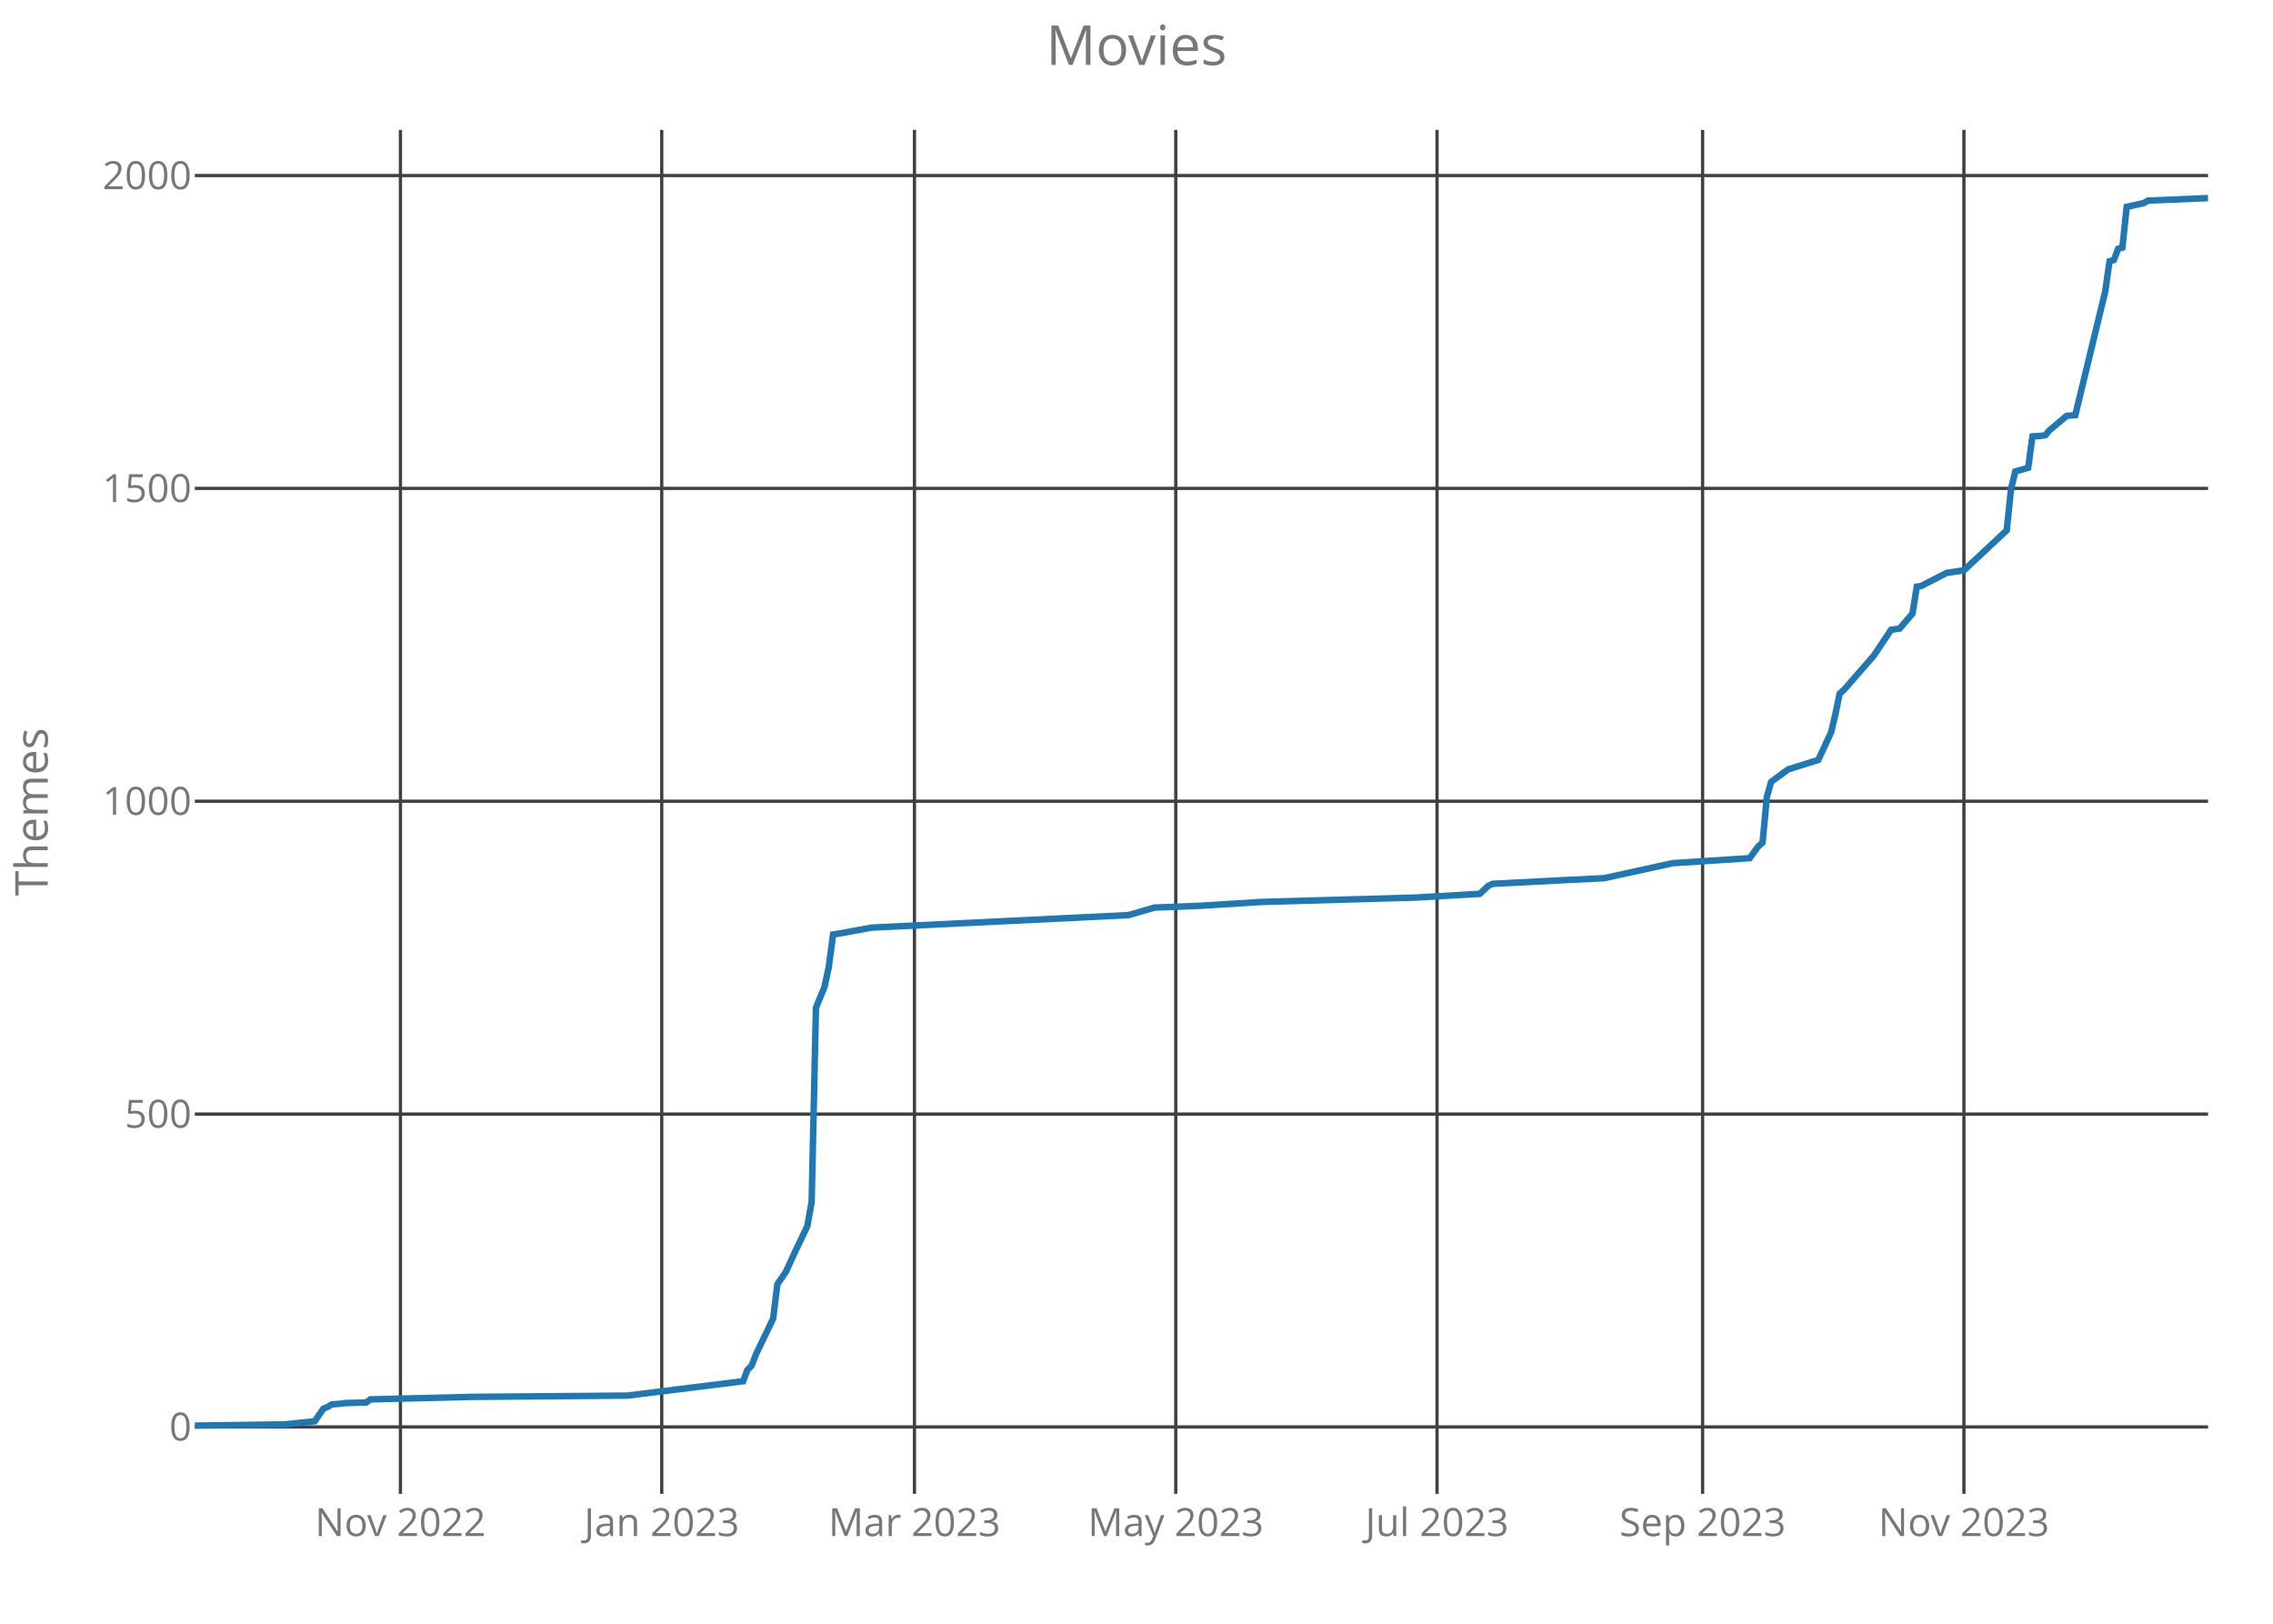
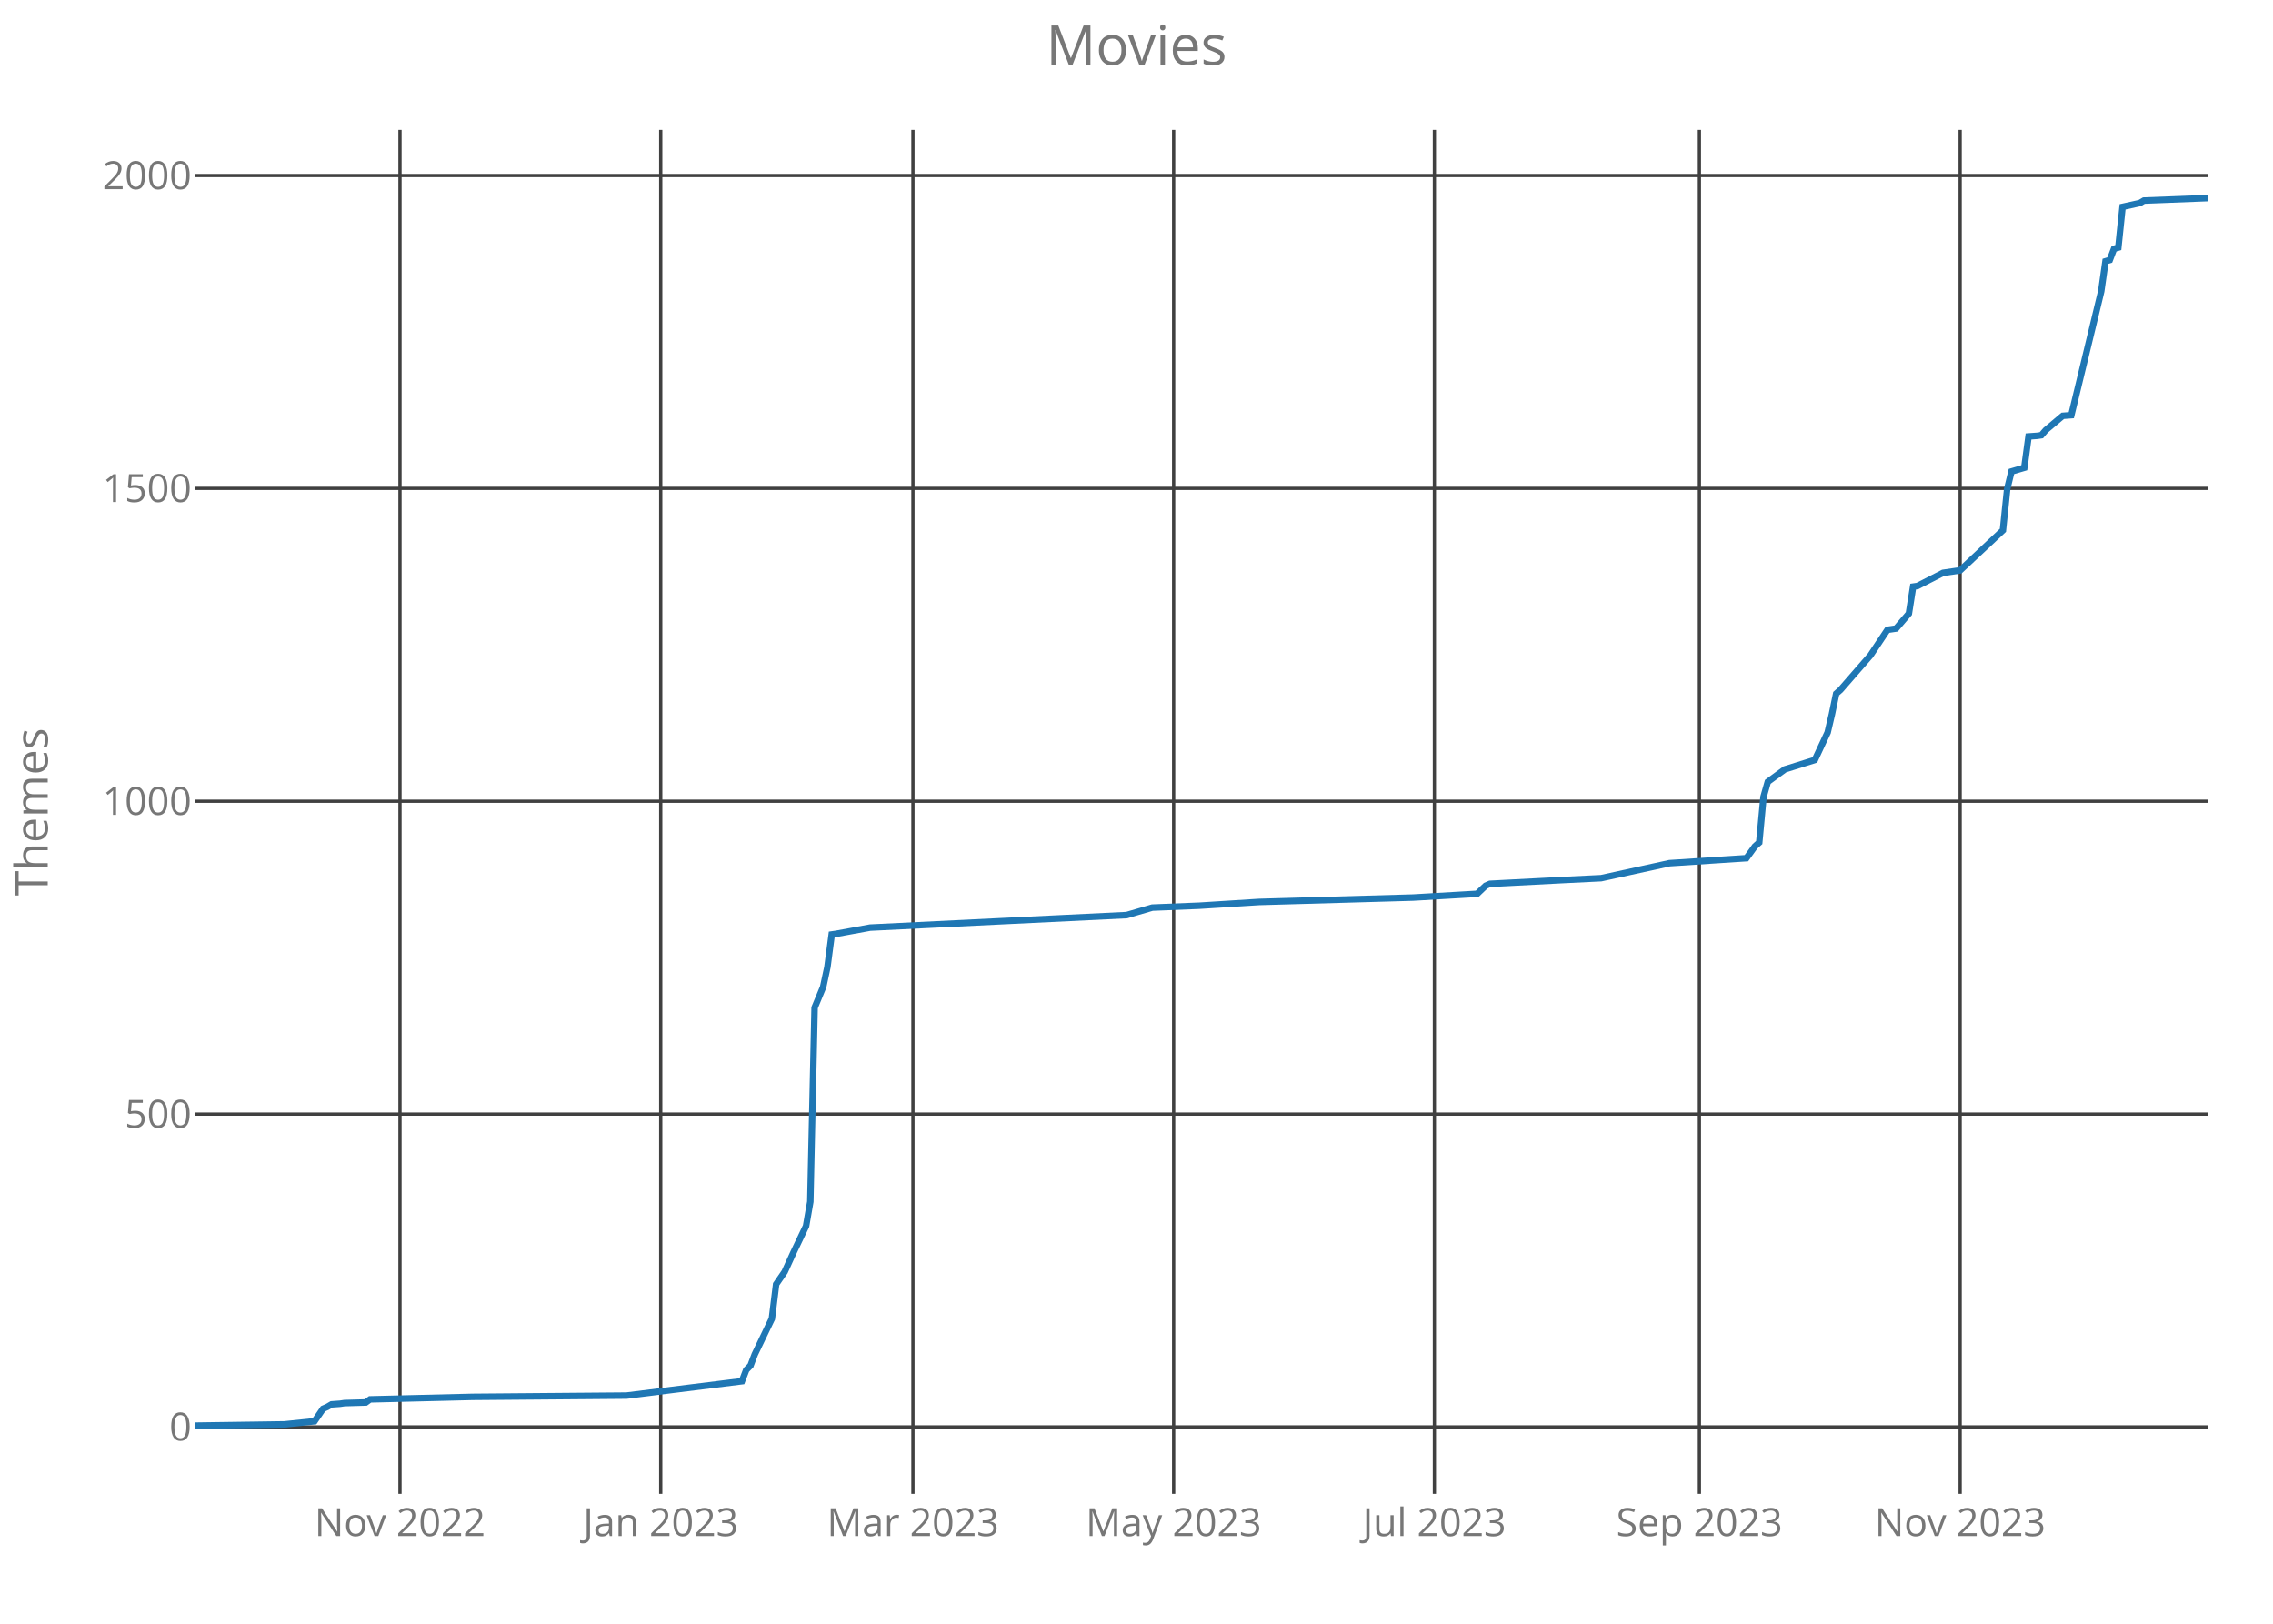
<svg xmlns="http://www.w3.org/2000/svg" class="main-svg" width="700" height="500" style="" viewBox="0 0 700 500">
  <rect x="0" y="0" width="700" height="500" style="fill: rgb(0, 0, 0); fill-opacity: 0;" />
-   <defs id="defs-1cddf5">
+   <defs id="defs-849696">
    <g class="clips">
-       <clipPath id="clip1cddf5xyplot" class="plotclip">
+       <clipPath id="clip849696xyplot" class="plotclip">
        <rect width="620" height="420" />
      </clipPath>
-       <clipPath class="axesclip" id="clip1cddf5x">
+       <clipPath class="axesclip" id="clip849696x">
        <rect x="60" y="0" width="620" height="500" />
      </clipPath>
-       <clipPath class="axesclip" id="clip1cddf5y">
+       <clipPath class="axesclip" id="clip849696y">
        <rect x="0" y="40" width="700" height="420" />
      </clipPath>
-       <clipPath class="axesclip" id="clip1cddf5xy">
+       <clipPath class="axesclip" id="clip849696xy">
        <rect x="60" y="40" width="620" height="420" />
      </clipPath>
    </g>
    <g class="gradients" />
  </defs>
  <g class="bglayer">
    <rect class="bg" x="60" y="40" width="620" height="420" style="fill: rgb(0, 0, 0); fill-opacity: 0; stroke-width: 0;" />
  </g>
  <g class="layer-below">
    <g class="imagelayer" />
    <g class="shapelayer" />
  </g>
  <g class="cartesianlayer">
    <g class="subplot xy">
      <g class="layer-subplot">
        <g class="shapelayer" />
        <g class="imagelayer" />
      </g>
      <g class="gridlayer">
        <g class="x">
-           <path class="xgrid crisp" transform="translate(123.32,0)" d="M0,40v420" style="stroke: rgb(64, 64, 64); stroke-opacity: 1; stroke-width: 1px;" />
-           <path class="xgrid crisp" transform="translate(203.79,0)" d="M0,40v420" style="stroke: rgb(64, 64, 64); stroke-opacity: 1; stroke-width: 1px;" />
-           <path class="xgrid crisp" transform="translate(281.62,0)" d="M0,40v420" style="stroke: rgb(64, 64, 64); stroke-opacity: 1; stroke-width: 1px;" />
-           <path class="xgrid crisp" transform="translate(362.09,0)" d="M0,40v420" style="stroke: rgb(64, 64, 64); stroke-opacity: 1; stroke-width: 1px;" />
-           <path class="xgrid crisp" transform="translate(442.55,0)" d="M0,40v420" style="stroke: rgb(64, 64, 64); stroke-opacity: 1; stroke-width: 1px;" />
-           <path class="xgrid crisp" transform="translate(524.34,0)" d="M0,40v420" style="stroke: rgb(64, 64, 64); stroke-opacity: 1; stroke-width: 1px;" />
-           <path class="xgrid crisp" transform="translate(604.81,0)" d="M0,40v420" style="stroke: rgb(64, 64, 64); stroke-opacity: 1; stroke-width: 1px;" />
+           <path class="xgrid crisp" transform="translate(123.18,0)" d="M0,40v420" style="stroke: rgb(64, 64, 64); stroke-opacity: 1; stroke-width: 1px;" />
+           <path class="xgrid crisp" transform="translate(203.48,0)" d="M0,40v420" style="stroke: rgb(64, 64, 64); stroke-opacity: 1; stroke-width: 1px;" />
+           <path class="xgrid crisp" transform="translate(281.15,0)" d="M0,40v420" style="stroke: rgb(64, 64, 64); stroke-opacity: 1; stroke-width: 1px;" />
+           <path class="xgrid crisp" transform="translate(361.44,0)" d="M0,40v420" style="stroke: rgb(64, 64, 64); stroke-opacity: 1; stroke-width: 1px;" />
+           <path class="xgrid crisp" transform="translate(441.74,0)" d="M0,40v420" style="stroke: rgb(64, 64, 64); stroke-opacity: 1; stroke-width: 1px;" />
+           <path class="xgrid crisp" transform="translate(523.35,0)" d="M0,40v420" style="stroke: rgb(64, 64, 64); stroke-opacity: 1; stroke-width: 1px;" />
+           <path class="xgrid crisp" transform="translate(603.65,0)" d="M0,40v420" style="stroke: rgb(64, 64, 64); stroke-opacity: 1; stroke-width: 1px;" />
        </g>
        <g class="y">
          <path class="ygrid crisp" transform="translate(0,439.39)" d="M60,0h620" style="stroke: rgb(64, 64, 64); stroke-opacity: 1; stroke-width: 1px;" />
          <path class="ygrid crisp" transform="translate(0,343.06)" d="M60,0h620" style="stroke: rgb(64, 64, 64); stroke-opacity: 1; stroke-width: 1px;" />
          <path class="ygrid crisp" transform="translate(0,246.72)" d="M60,0h620" style="stroke: rgb(64, 64, 64); stroke-opacity: 1; stroke-width: 1px;" />
          <path class="ygrid crisp" transform="translate(0,150.39)" d="M60,0h620" style="stroke: rgb(64, 64, 64); stroke-opacity: 1; stroke-width: 1px;" />
          <path class="ygrid crisp" transform="translate(0,54.06)" d="M60,0h620" style="stroke: rgb(64, 64, 64); stroke-opacity: 1; stroke-width: 1px;" />
        </g>
      </g>
      <g class="zerolinelayer" />
      <path class="xlines-below crisp" d="M0,0" style="fill: none;" />
      <path class="ylines-below crisp" d="M0,0" style="fill: none;" />
      <g class="overlines-below" />
      <g class="xaxislayer-below">
        <g class="xtick">
-           <text text-anchor="middle" x="0" y="473" transform="translate(123.32,0)" style="font-family: 'Open Sans'; font-size: 12px; fill: rgb(119, 119, 119); fill-opacity: 1; white-space: pre;">Nov 2022</text>
+           <text text-anchor="middle" x="0" y="473" transform="translate(123.18,0)" style="font-family: 'Open Sans'; font-size: 12px; fill: rgb(119, 119, 119); fill-opacity: 1; white-space: pre;">Nov 2022</text>
        </g>
        <g class="xtick">
-           <text text-anchor="middle" x="0" y="473" transform="translate(203.79,0)" style="font-family: 'Open Sans'; font-size: 12px; fill: rgb(119, 119, 119); fill-opacity: 1; white-space: pre;">Jan 2023</text>
+           <text text-anchor="middle" x="0" y="473" transform="translate(203.48,0)" style="font-family: 'Open Sans'; font-size: 12px; fill: rgb(119, 119, 119); fill-opacity: 1; white-space: pre;">Jan 2023</text>
        </g>
        <g class="xtick">
-           <text text-anchor="middle" x="0" y="473" transform="translate(281.62,0)" style="font-family: 'Open Sans'; font-size: 12px; fill: rgb(119, 119, 119); fill-opacity: 1; white-space: pre;">Mar 2023</text>
+           <text text-anchor="middle" x="0" y="473" transform="translate(281.15,0)" style="font-family: 'Open Sans'; font-size: 12px; fill: rgb(119, 119, 119); fill-opacity: 1; white-space: pre;">Mar 2023</text>
        </g>
        <g class="xtick">
-           <text text-anchor="middle" x="0" y="473" transform="translate(362.09,0)" style="font-family: 'Open Sans'; font-size: 12px; fill: rgb(119, 119, 119); fill-opacity: 1; white-space: pre;">May 2023</text>
+           <text text-anchor="middle" x="0" y="473" transform="translate(361.44,0)" style="font-family: 'Open Sans'; font-size: 12px; fill: rgb(119, 119, 119); fill-opacity: 1; white-space: pre;">May 2023</text>
        </g>
        <g class="xtick">
-           <text text-anchor="middle" x="0" y="473" transform="translate(442.55,0)" style="font-family: 'Open Sans'; font-size: 12px; fill: rgb(119, 119, 119); fill-opacity: 1; white-space: pre;">Jul 2023</text>
+           <text text-anchor="middle" x="0" y="473" transform="translate(441.74,0)" style="font-family: 'Open Sans'; font-size: 12px; fill: rgb(119, 119, 119); fill-opacity: 1; white-space: pre;">Jul 2023</text>
        </g>
        <g class="xtick">
-           <text text-anchor="middle" x="0" y="473" transform="translate(524.34,0)" style="font-family: 'Open Sans'; font-size: 12px; fill: rgb(119, 119, 119); fill-opacity: 1; white-space: pre;">Sep 2023</text>
+           <text text-anchor="middle" x="0" y="473" transform="translate(523.35,0)" style="font-family: 'Open Sans'; font-size: 12px; fill: rgb(119, 119, 119); fill-opacity: 1; white-space: pre;">Sep 2023</text>
        </g>
        <g class="xtick">
-           <text text-anchor="middle" x="0" y="473" transform="translate(604.81,0)" style="font-family: 'Open Sans'; font-size: 12px; fill: rgb(119, 119, 119); fill-opacity: 1; white-space: pre;">Nov 2023</text>
+           <text text-anchor="middle" x="0" y="473" transform="translate(603.65,0)" style="font-family: 'Open Sans'; font-size: 12px; fill: rgb(119, 119, 119); fill-opacity: 1; white-space: pre;">Nov 2023</text>
        </g>
      </g>
      <g class="yaxislayer-below">
        <g class="ytick">
          <text text-anchor="end" x="59" y="4.2" transform="translate(0,439.39)" style="font-family: 'Open Sans'; font-size: 12px; fill: rgb(119, 119, 119); fill-opacity: 1; white-space: pre;">0</text>
        </g>
        <g class="ytick">
          <text text-anchor="end" x="59" y="4.2" transform="translate(0,343.06)" style="font-family: 'Open Sans'; font-size: 12px; fill: rgb(119, 119, 119); fill-opacity: 1; white-space: pre;">500</text>
        </g>
        <g class="ytick">
          <text text-anchor="end" x="59" y="4.2" transform="translate(0,246.72)" style="font-family: 'Open Sans'; font-size: 12px; fill: rgb(119, 119, 119); fill-opacity: 1; white-space: pre;">1000</text>
        </g>
        <g class="ytick">
          <text text-anchor="end" x="59" y="4.2" transform="translate(0,150.39)" style="font-family: 'Open Sans'; font-size: 12px; fill: rgb(119, 119, 119); fill-opacity: 1; white-space: pre;">1500</text>
        </g>
        <g class="ytick">
          <text text-anchor="end" x="59" y="4.2" transform="translate(0,54.06)" style="font-family: 'Open Sans'; font-size: 12px; fill: rgb(119, 119, 119); fill-opacity: 1; white-space: pre;">2000</text>
        </g>
      </g>
      <g class="overaxes-below" />
-       <g class="plot" transform="translate(60,40)" clip-path="url('#clip1cddf5xyplot')">
+       <g class="plot" transform="translate(60,40)" clip-path="url('#clip849696xyplot')">
        <g class="scatterlayer mlayer">
-           <g class="trace scatter trace57d0ea" style="stroke-miterlimit: 2; opacity: 1;">
+           <g class="trace scatter trace869229" style="stroke-miterlimit: 2; opacity: 1;">
            <g class="fills" />
            <g class="errorbars" />
            <g class="lines">
-               <path class="js-line" d="M0,399L27.7,398.61L36.94,397.65L39.57,393.8L40.89,393.22L42.21,392.45L44.85,392.26L46.17,392.06L52.77,391.87L54.09,390.91L85.74,390.14L133.23,389.75L168.85,385.32L170.17,381.85L171.49,380.5L172.81,377.04L178.09,366.06L179.4,355.46L182.04,351.61L184.68,345.83L188.64,337.54L189.96,330.03L191.28,270.3L193.91,263.94L195.23,257.78L196.55,247.76L197.87,247.57L208.43,245.64L287.57,241.79L295.49,239.48L310,238.9L328.47,237.74L375.96,236.39L395.74,235.24L398.38,232.73L399.7,232.16L422.13,231L434,230.42L455.11,225.8L478.85,224.26L481.49,220.6L482.81,219.44L484.13,205.38L485.45,200.75L486.77,199.79L490.72,196.9L499.96,194.01L503.91,185.53L505.23,179.94L506.55,173.59L507.87,172.43L517.11,161.83L522.38,153.94L525.02,153.55L528.98,148.93L530.3,140.64L531.62,140.45L539.53,136.4L544.81,135.63L558,123.3L559.32,110.59L560.64,105.19L564.6,104.04L565.91,94.4L568.55,94.21L569.87,94.02L571.19,92.48L576.47,88.05L579.11,87.85L588.34,49.71L589.66,40.46L590.98,40.07L592.3,36.61L593.62,36.22L594.94,23.7L600.21,22.54L601.53,21.77L620,21" style="vector-effect: non-scaling-stroke; fill: none; stroke: rgb(31, 119, 180); stroke-opacity: 1; stroke-width: 2px; opacity: 1;" />
+               <path class="js-line" d="M0,399L27.64,398.61L36.86,397.65L39.49,393.8L40.81,393.22L42.12,392.45L44.76,392.26L46.07,392.06L52.65,391.87L53.97,390.91L85.56,390.14L132.95,389.75L168.49,385.32L169.81,381.85L171.13,380.5L172.44,377.04L177.71,366.06L179.02,355.46L181.66,351.61L184.29,345.83L188.24,337.54L189.55,330.03L190.87,270.3L193.5,263.94L194.82,257.78L196.14,247.76L197.45,247.57L207.98,245.64L286.96,241.79L294.86,239.48L309.34,238.9L327.77,237.74L375.16,236.39L394.9,235.24L397.54,232.73L398.85,232.16L421.23,231L433.08,230.42L454.14,225.8L477.83,224.26L480.47,220.6L481.78,219.44L483.1,205.38L484.42,200.75L485.73,199.79L489.68,196.9L498.9,194.01L502.85,185.53L504.16,179.94L505.48,173.59L506.79,172.43L516.01,161.83L521.27,153.94L523.91,153.55L527.86,148.93L529.17,140.64L530.49,140.45L538.39,136.4L543.65,135.63L556.82,123.3L558.13,110.59L559.45,105.19L563.4,104.04L564.71,94.4L567.35,94.21L568.66,94.02L569.98,92.48L575.24,88.05L577.88,87.85L587.09,49.71L588.41,40.46L589.72,40.07L591.04,36.61L592.36,36.22L593.67,23.7L598.94,22.54L600.25,21.77L620,21" style="vector-effect: non-scaling-stroke; fill: none; stroke: rgb(31, 119, 180); stroke-opacity: 1; stroke-width: 2px; opacity: 1;" />
            </g>
            <g class="points" />
            <g class="text" />
          </g>
        </g>
      </g>
      <g class="overplot" />
      <path class="xlines-above" />
      <path class="ylines-above" />
      <g class="overlines-above" />
      <g class="xaxislayer-above" />
      <g class="yaxislayer-above" />
      <g class="overaxes-above" />
    </g>
  </g>
  <g class="polarlayer" />
  <g class="ternarylayer" />
  <g class="geolayer" />
  <g class="funnelarealayer" />
  <g class="pielayer" />
  <g class="treemaplayer" />
  <g class="sunburstlayer" />
  <g class="glimages" />
-   <defs id="topdefs-1cddf5">
+   <defs id="topdefs-849696">
    <g class="clips" />
  </defs>
  <g class="layer-above">
    <g class="imagelayer" />
    <g class="shapelayer" />
  </g>
  <g class="infolayer">
    <g class="g-gtitle">
      <text class="gtitle" x="350" y="20" text-anchor="middle" dy="0em" style="font-family: 'Open Sans'; font-size: 17px; fill: rgb(119, 119, 119); opacity: 1; font-weight: normal; white-space: pre;">Movies</text>
    </g>
    <g class="g-xtitle" />
    <g class="g-ytitle">
      <text class="ytitle" transform="rotate(-90,14.7,250)" x="14.7" y="250" text-anchor="middle" style="font-family: 'Open Sans'; font-size: 14px; fill: rgb(119, 119, 119); opacity: 1; font-weight: normal; white-space: pre;">Themes</text>
    </g>
  </g>
</svg>
